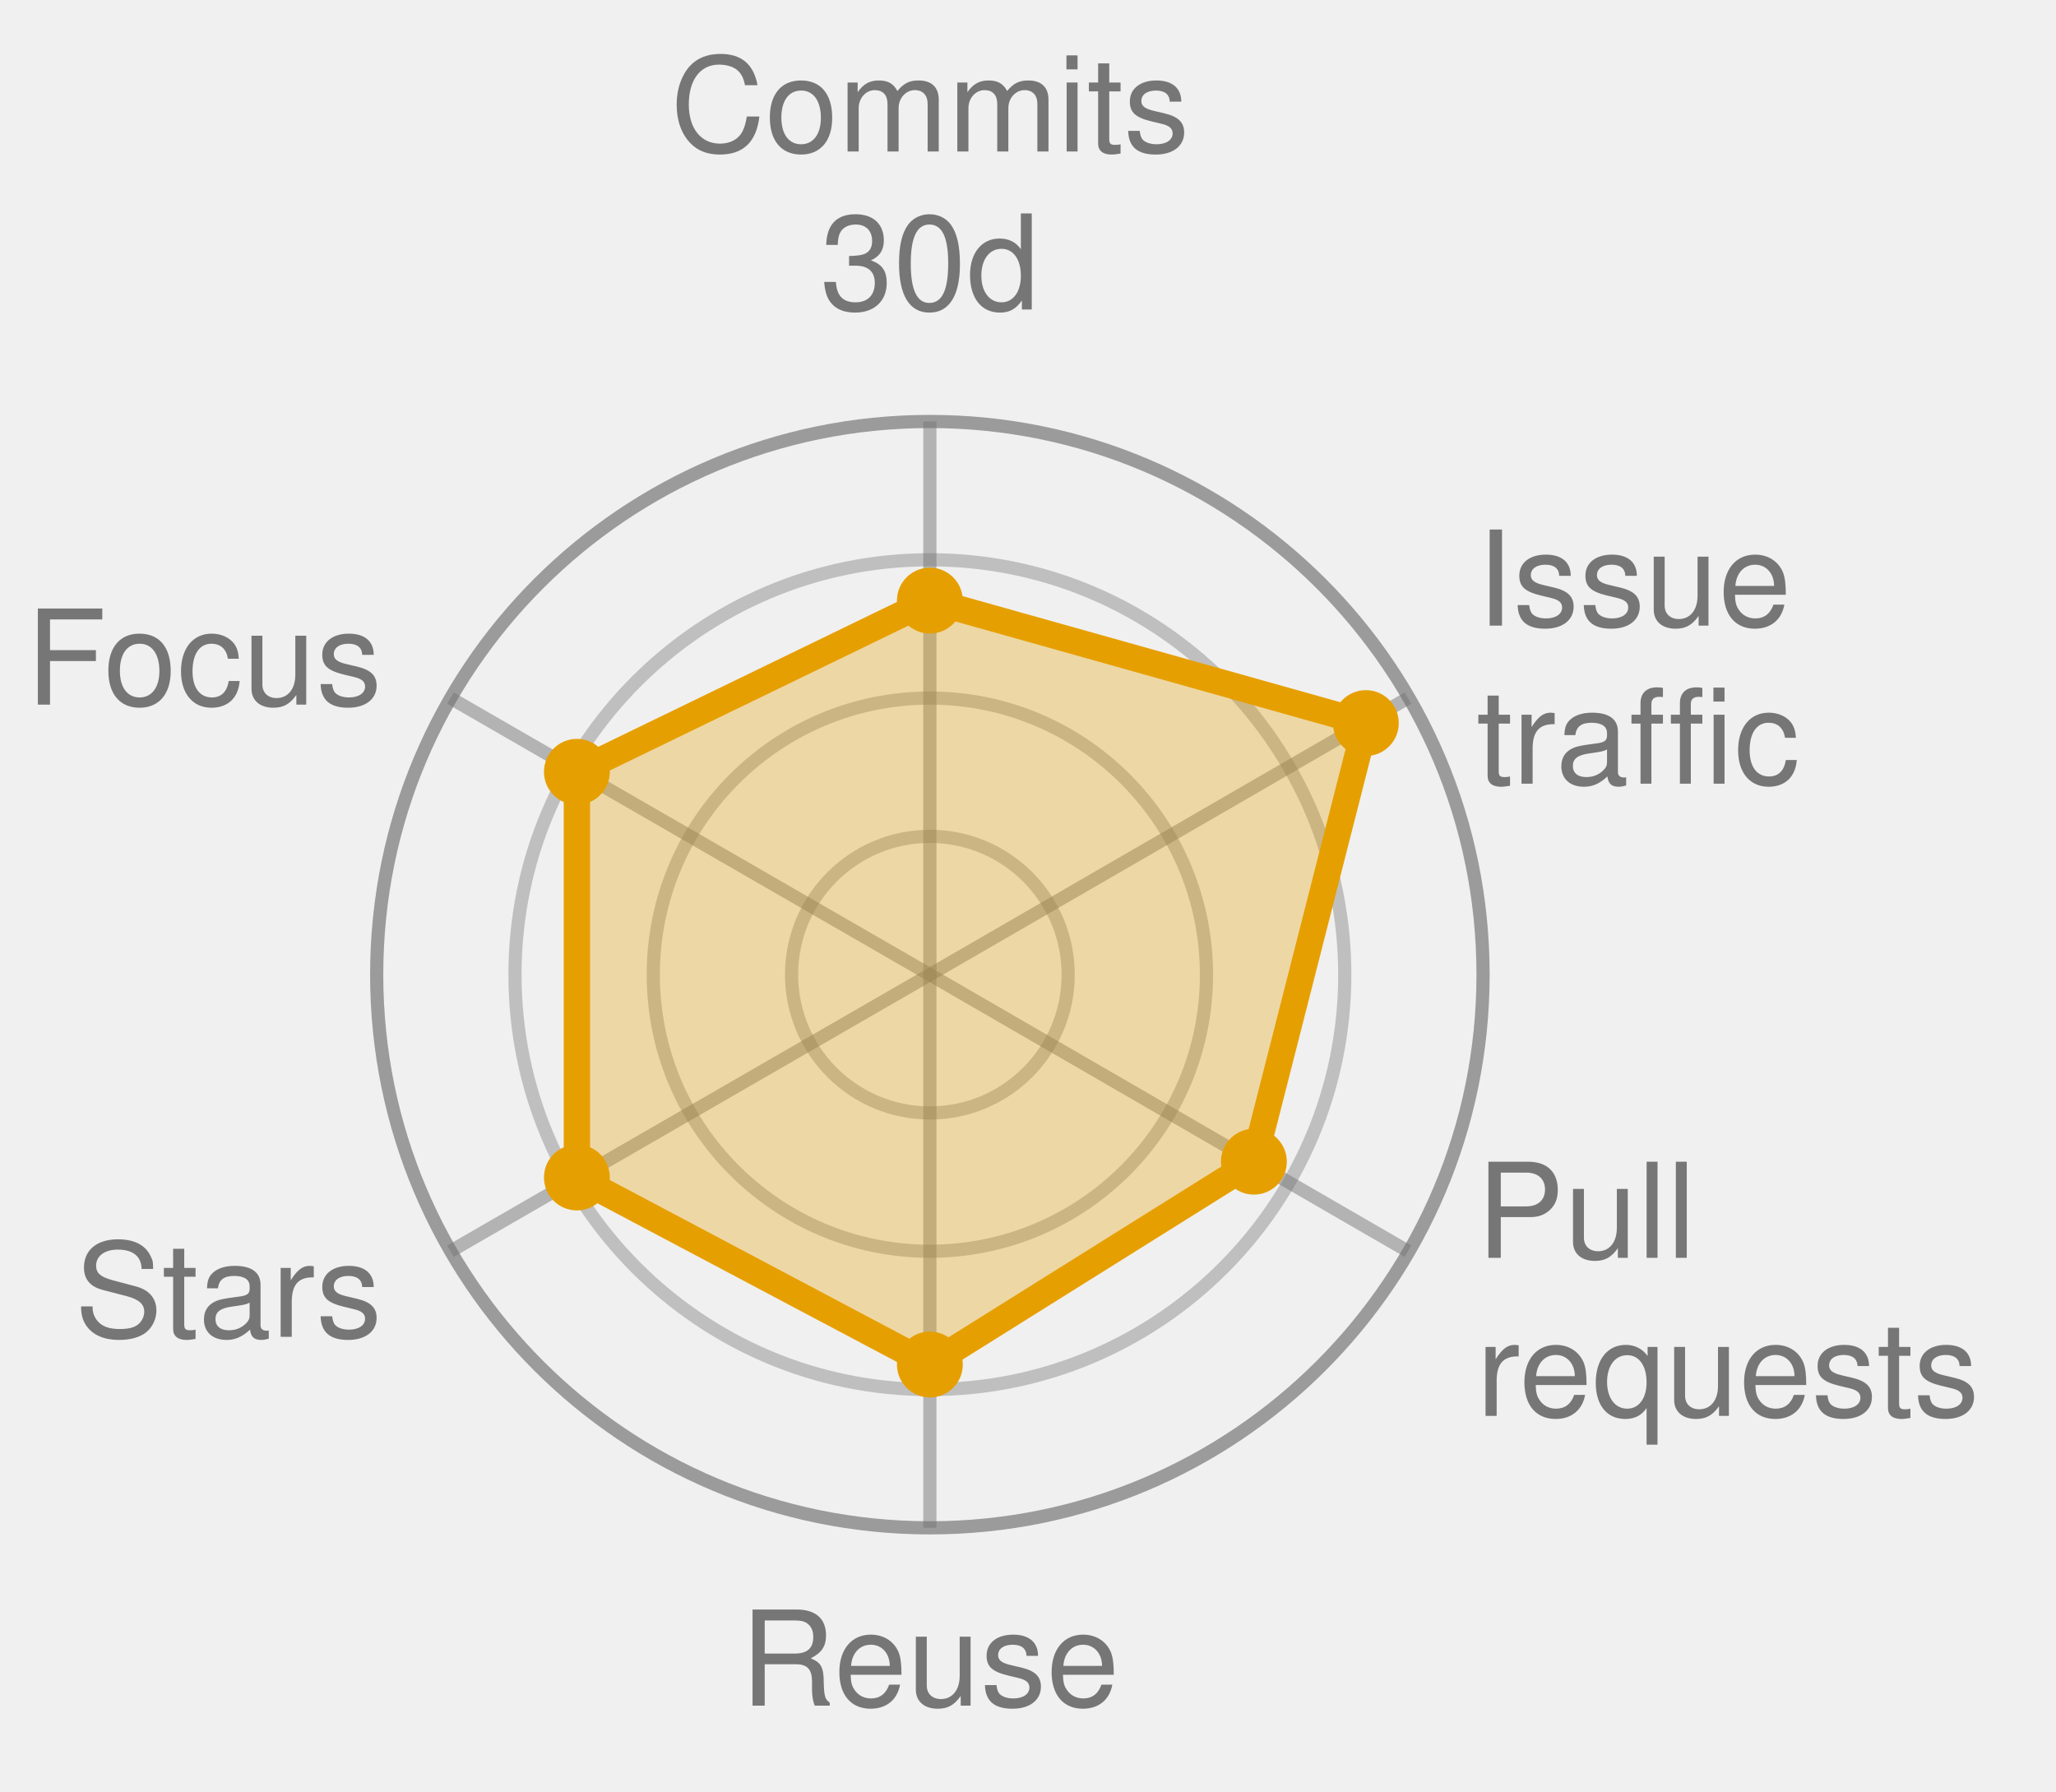
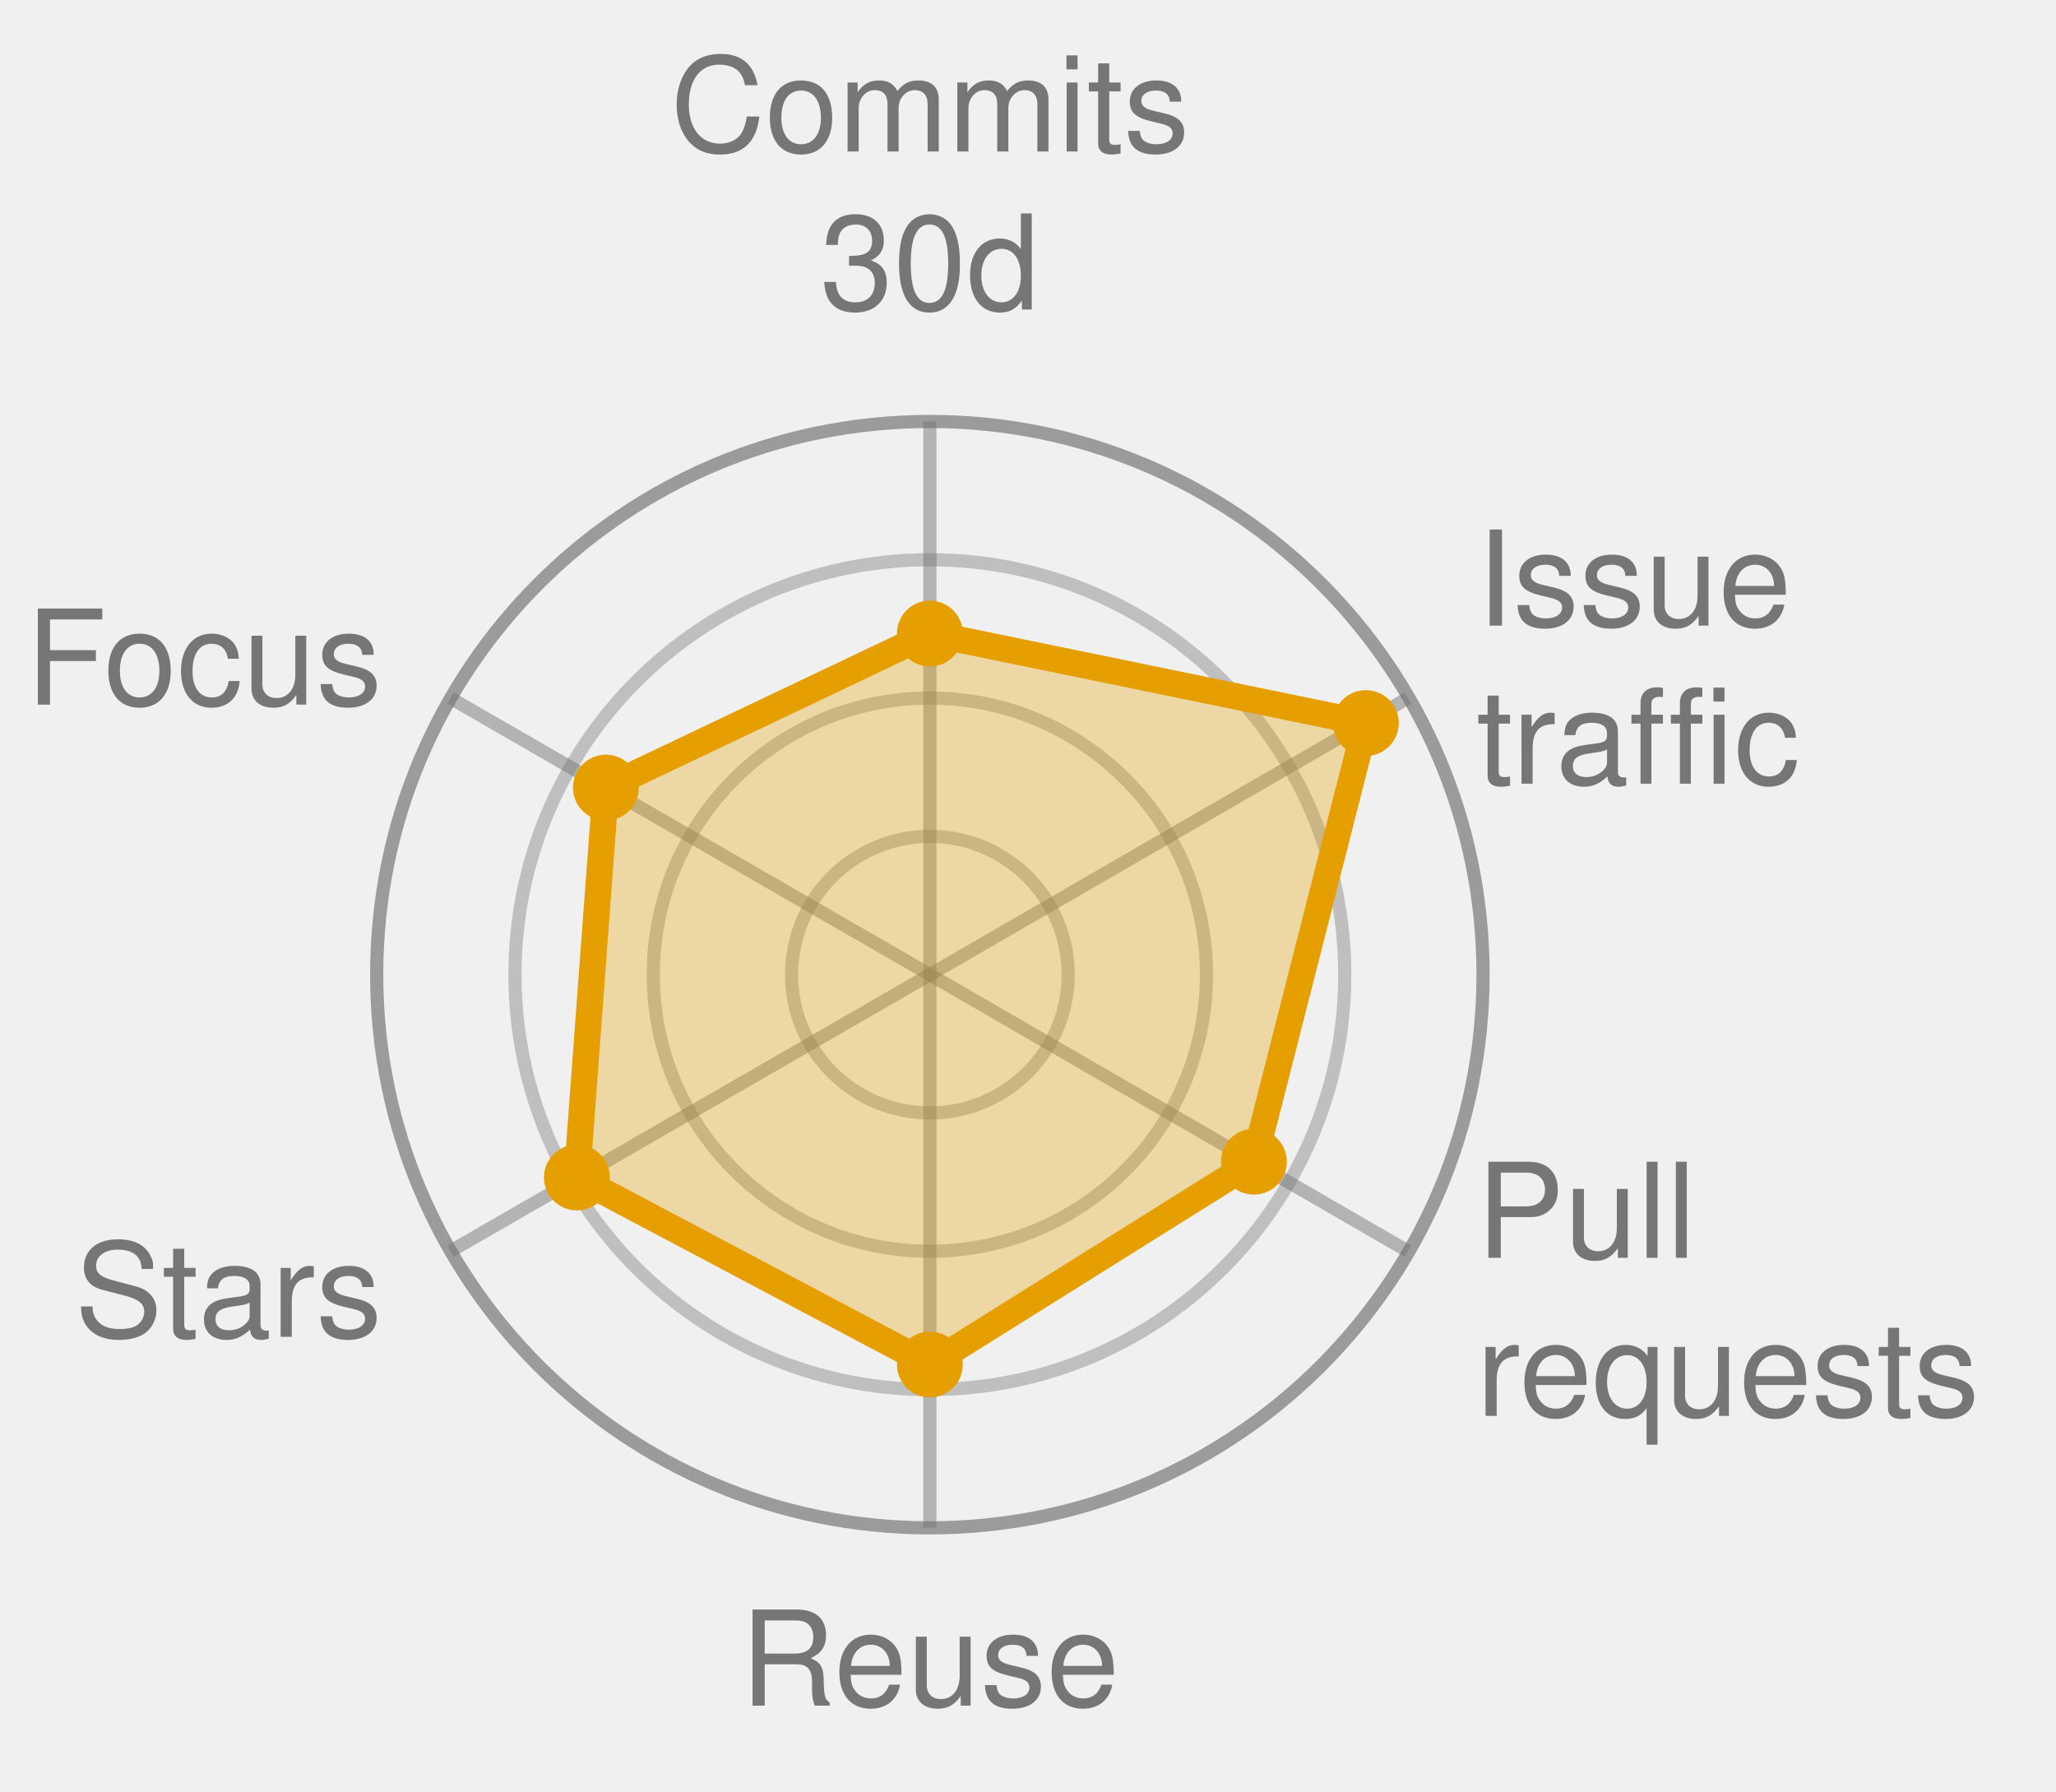
<svg xmlns="http://www.w3.org/2000/svg" width="156.1" height="136.0" viewBox="0 0 156.1 136.0" role="img" font-family="Helvetica, Arial, sans-serif">
  <style>
            .bar {
                stroke: #fff;
                stroke-width: 2;
                rx: 4;
            }
            .lbl {
                fill: #fff;
                font-size: 13px;
                font-weight: 600;
            }
            .sub {
                fill: #fff;
                font-size: 11px;
                opacity: .92;
            }
            .dim {
                fill: #333;
                font-size: 12px;
            }
            .wht {
                fill: #fff;
                font-size: 10px;
                paint-order: stroke;
                stroke: rgba(0, 0, 0, .45);
                stroke-width: 3px;
                stroke-linejoin: round;
            }
            .muted {
                fill: #666;
                font-size: 11px;
            }
            .pulse {
                animation: breathe 2.2s ease-in-out infinite;
            }
            .slow {
                animation-duration: 3.4s;
            }
            @keyframes breathe {
                0%, 100% { opacity: .95; }
                50% { opacity: .62; }
            }
            .halo {
                transform-box: fill-box;
                transform-origin: center;
                animation: halo 2.2s ease-out infinite;
            }
            @keyframes halo {
                0% { opacity: .75; transform: scale(1); }
                100% { opacity: 0; transform: scale(2.4); }
            }
            .card {
                opacity: 0;
                animation: whisk ease-in-out infinite;
                animation-iteration-count: infinite;
            }
            .deck .card#r0 {
                opacity: 1;
            }
            @keyframes whisk {
                0% { opacity: 0; transform: translateX(60px); }
                3% { opacity: 1; transform: translateX(0); }
                10% { opacity: 1; transform: translateX(0); }
                13% { opacity: 0; transform: translateX(-60px); }
                100% { opacity: 0; transform: translateX(-60px); }
            }
            @media (prefers-reduced-motion: reduce) {
                .pulse, .halo, .card { animation: none; }
            }
        </style>
  <circle cx="70.6" cy="74.0" r="10.5" fill="none" stroke="#767676" stroke-width="1" opacity="0.4" />
  <circle cx="70.6" cy="74.0" r="21.0" fill="none" stroke="#767676" stroke-width="1" opacity="0.4" />
  <circle cx="70.6" cy="74.0" r="31.5" fill="none" stroke="#767676" stroke-width="1" opacity="0.4" />
  <circle cx="70.6" cy="74.0" r="42.0" fill="none" stroke="#767676" stroke-width="1" opacity="0.7" />
  <line x1="70.6" y1="74.0" x2="70.6" y2="32.0" stroke="#767676" stroke-width="1" opacity="0.5" />
  <line x1="70.6" y1="74.0" x2="106.9" y2="53.0" stroke="#767676" stroke-width="1" opacity="0.5" />
  <line x1="70.6" y1="74.0" x2="106.9" y2="95.0" stroke="#767676" stroke-width="1" opacity="0.5" />
  <line x1="70.6" y1="74.0" x2="70.6" y2="116.0" stroke="#767676" stroke-width="1" opacity="0.5" />
  <line x1="70.6" y1="74.0" x2="34.2" y2="95.0" stroke="#767676" stroke-width="1" opacity="0.5" />
  <line x1="70.6" y1="74.0" x2="34.2" y2="53.0" stroke="#767676" stroke-width="1" opacity="0.5" />
-   <polygon points="70.6,45.6 103.7,54.9 95.2,88.2 70.6,103.6 43.8,89.4 43.8,58.6" fill="#E69F00" fill-opacity="0.32" stroke="#E69F00" stroke-width="2" stroke-linejoin="round" class="pulse slow" />
-   <circle cx="70.6" cy="45.6" r="2.5" fill="#E69F00" />
+   <polygon points="70.6,48.1 103.7,54.9 95.2,88.2 70.6,103.6 43.8,89.4 46.0,59.8" fill="#E69F00" fill-opacity="0.32" stroke="#E69F00" stroke-width="2" stroke-linejoin="round" class="pulse slow" />
+   <circle cx="70.6" cy="48.1" r="2.5" fill="#E69F00" />
  <circle cx="103.7" cy="54.9" r="2.5" fill="#E69F00" />
  <circle cx="95.2" cy="88.2" r="2.5" fill="#E69F00" />
  <circle cx="70.6" cy="103.6" r="2.5" fill="#E69F00" />
  <circle cx="43.8" cy="89.4" r="2.5" fill="#E69F00" />
-   <circle cx="43.8" cy="58.6" r="2.5" fill="#E69F00" />
+   <circle cx="46.0" cy="59.8" r="2.5" fill="#E69F00" />
  <text x="70.6" y="11.5" text-anchor="middle" font-size="10.0" fill="#767676">Commits</text>
  <text x="70.6" y="23.5" text-anchor="middle" font-size="10.0" fill="#767676">30d</text>
  <text x="112.1" y="47.5" text-anchor="start" font-size="10.0" fill="#767676">Issue</text>
  <text x="112.1" y="59.5" text-anchor="start" font-size="10.0" fill="#767676">traffic</text>
  <text x="112.1" y="95.5" text-anchor="start" font-size="10.0" fill="#767676">Pull</text>
  <text x="112.1" y="107.5" text-anchor="start" font-size="10.0" fill="#767676">requests</text>
  <text x="70.6" y="129.5" text-anchor="middle" font-size="10.0" fill="#767676">Reuse</text>
  <text x="29.0" y="101.5" text-anchor="end" font-size="10.0" fill="#767676">Stars</text>
  <text x="29.0" y="53.5" text-anchor="end" font-size="10.0" fill="#767676">Focus</text>
</svg>
